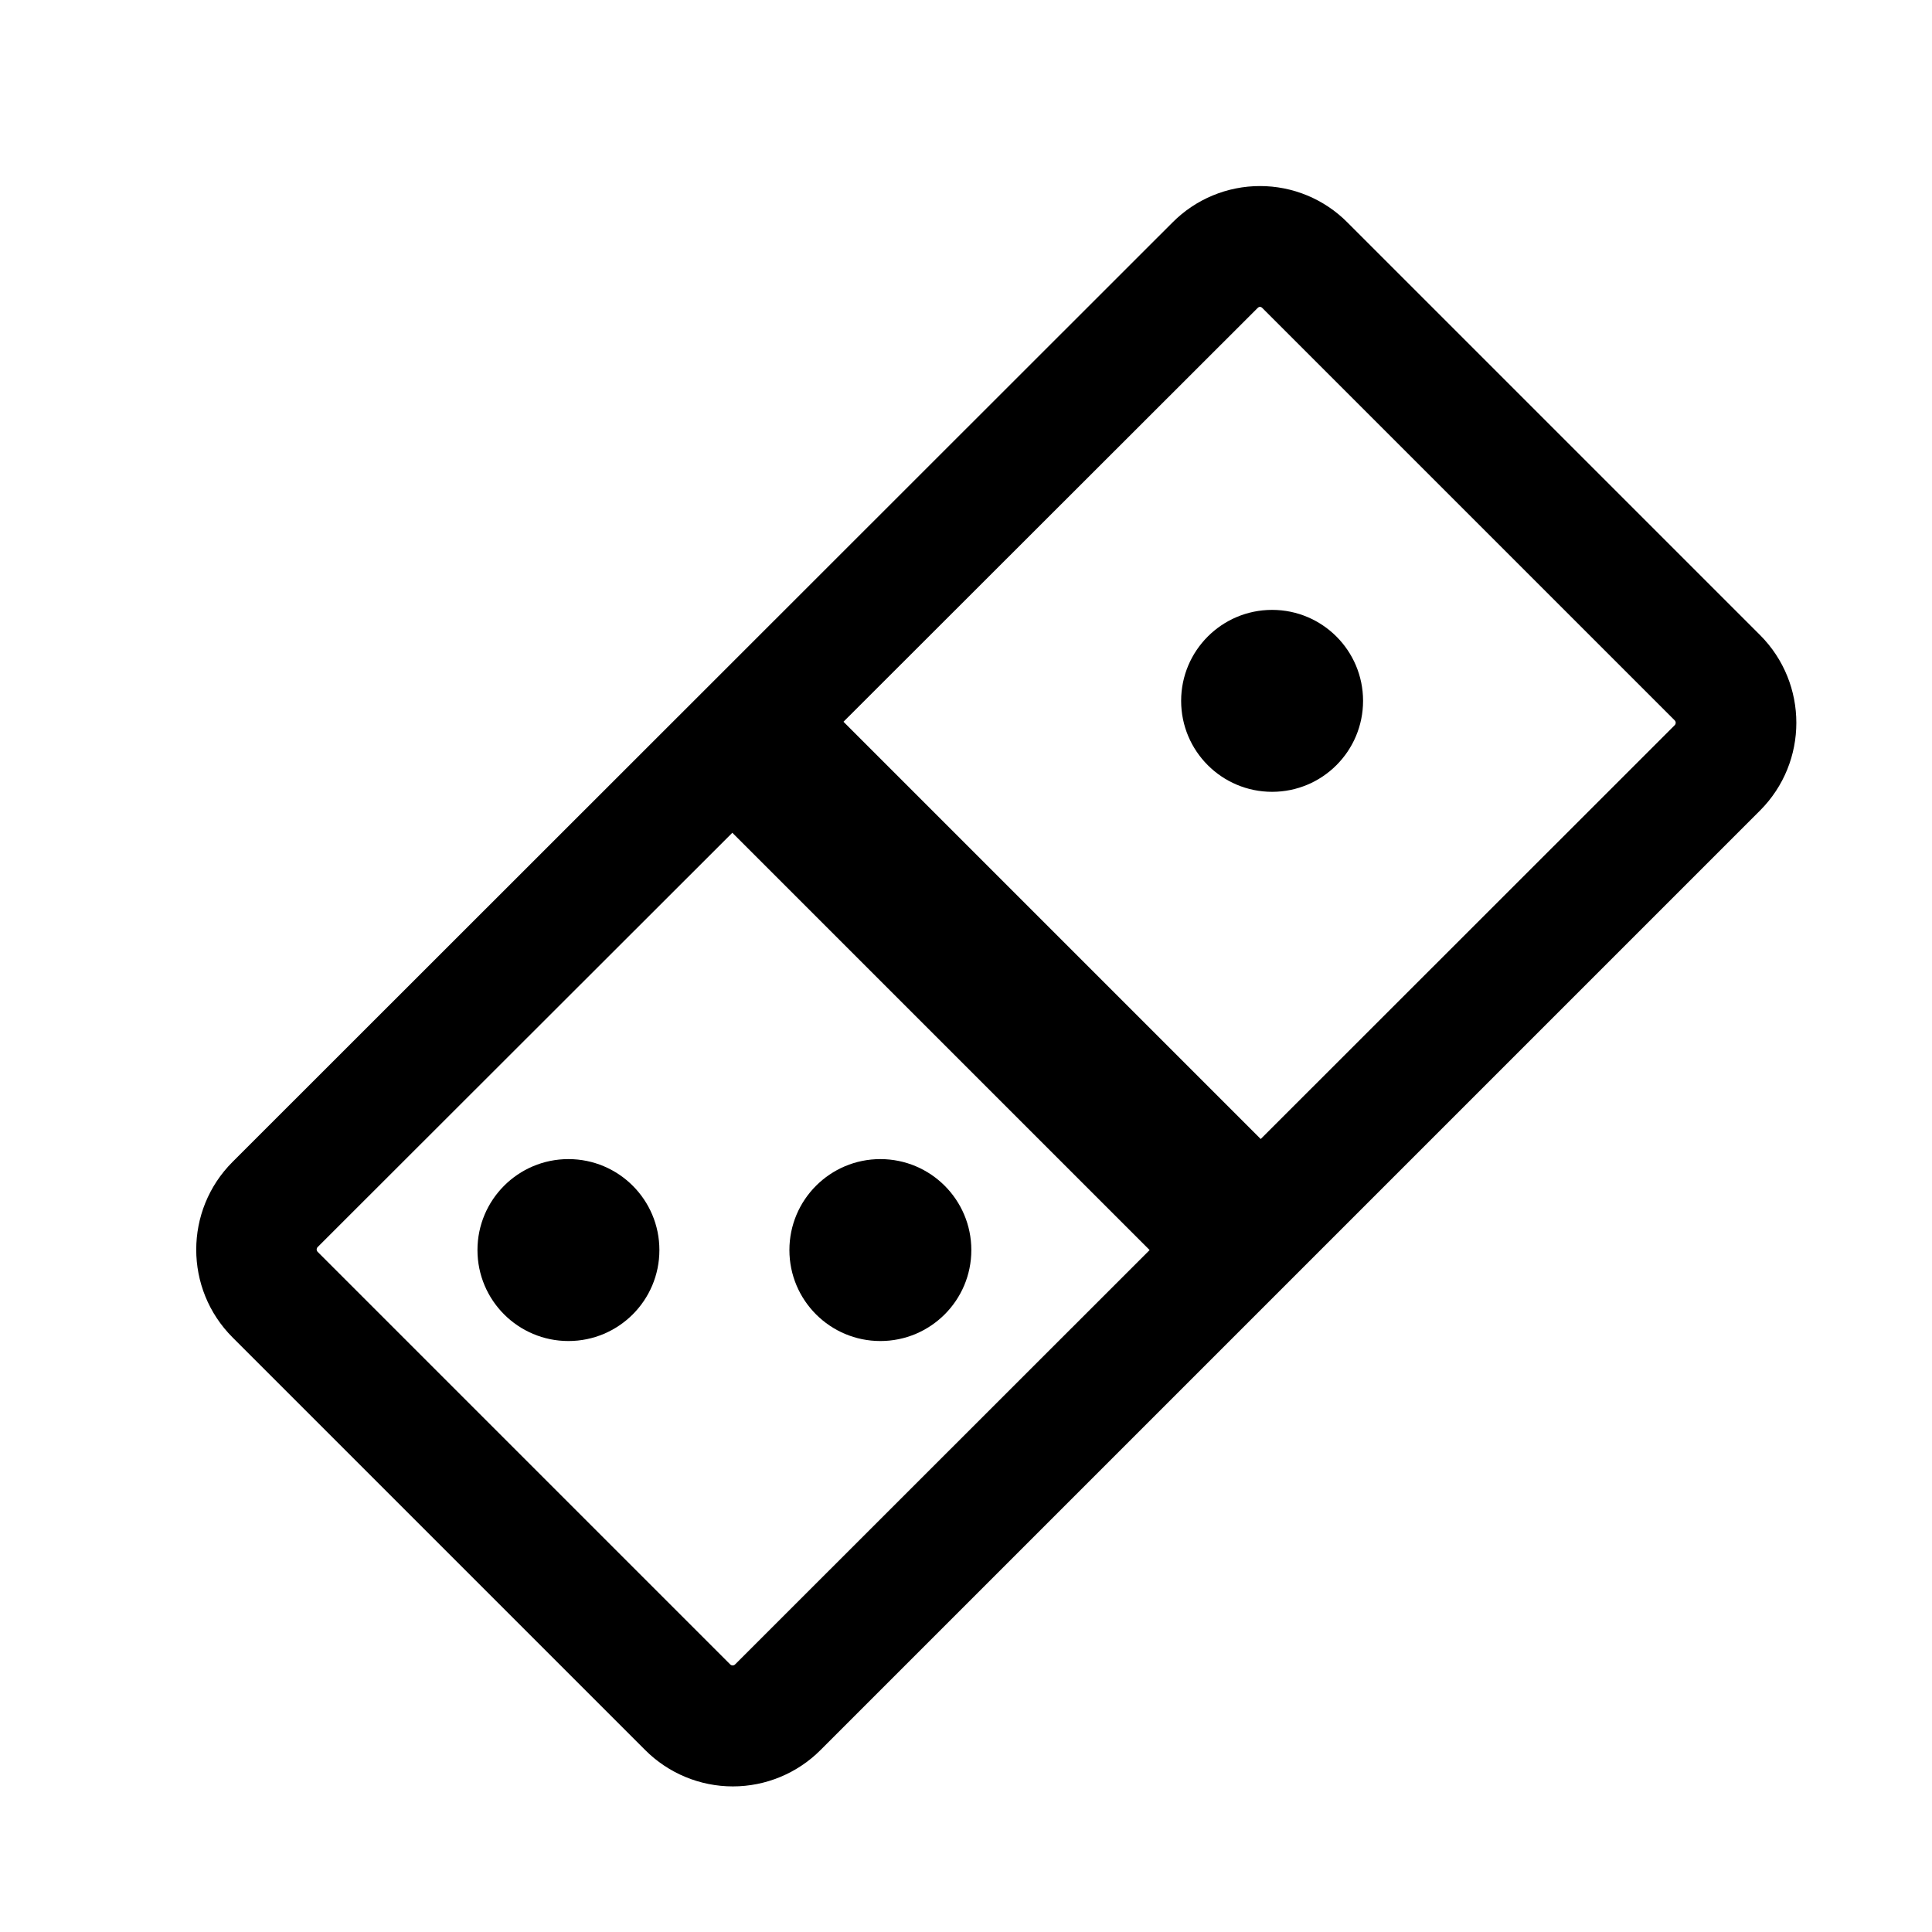
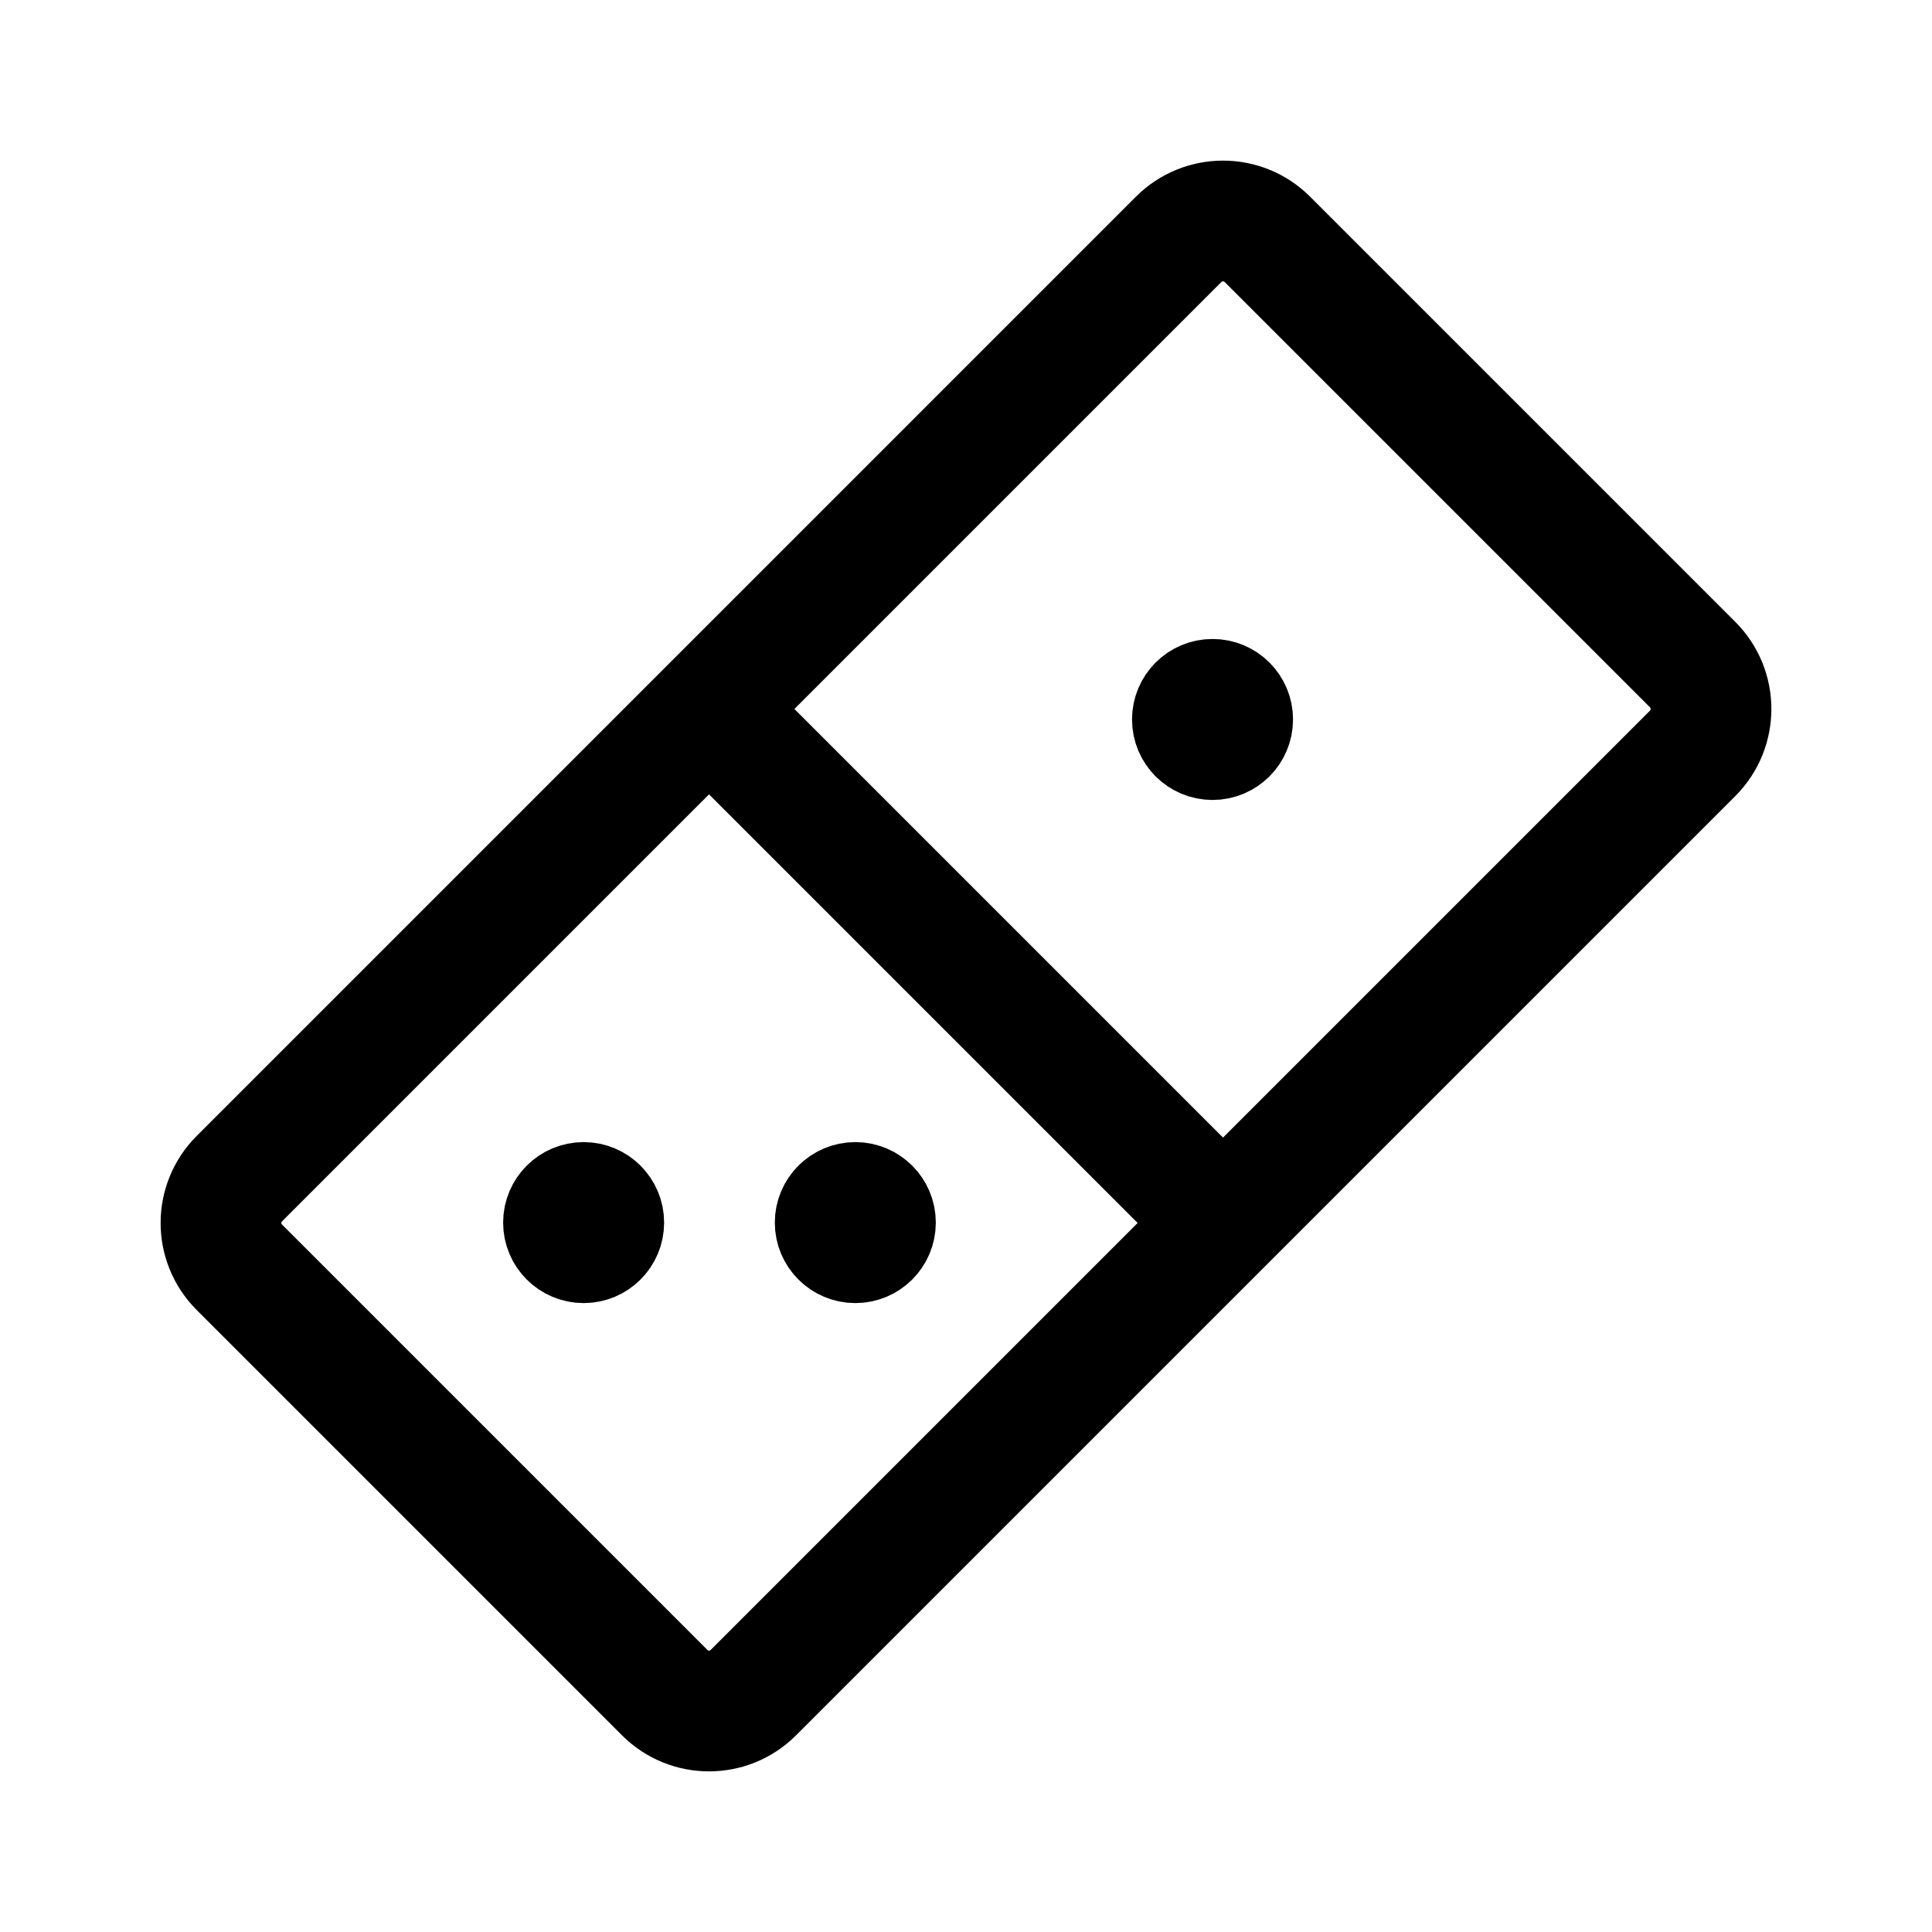
- <svg xmlns="http://www.w3.org/2000/svg" width="192" height="192" viewBox="0 0 192 192">
-   <path d="M125.19 30.49a.37.37 0 0 1 .24.1l41 41a.34.34 0 0 1 0 .48l-93.38 93.34a.34.34 0 0 1-.48 0l-41-41a.34.34 0 0 1 0-.48L125 30.59a.37.37 0 0 1 .24-.1m0-12a12.25 12.25 0 0 0-8.72 3.62l-93.41 93.36a12.34 12.34 0 0 0 0 17.44l41 41a12.31 12.31 0 0 0 17.44 0l93.36-93.36a12.34 12.34 0 0 0 0-17.44l-41-41a12.23 12.23 0 0 0-8.72-3.62z" />
-   <path d="m79.739 67.643 48.005 48.005-11.038 11.038-48.005-48.005z" />
-   <circle cx="126.42" cy="69.65" r="9.04" />
-   <circle cx="87.49" cy="124.23" r="9.04" />
-   <circle cx="56.49" cy="124.23" r="9.04" />
+ <svg xmlns="http://www.w3.org/2000/svg" id="svg12" version="1.1" viewBox="0 0 192 192" height="192" width="192">
+   <defs id="defs16" />
+   <circle transform="scale(-1)" style="display:inline;fill:none;fill-opacity:1;stroke:#000000;stroke-width:8;stroke-linecap:round;stroke-linejoin:round;stroke-miterlimit:4;stroke-dasharray:none;stroke-opacity:1" id="circle6" r="4" cy="-71.5" cx="-120.5" />
+   <path d="m 70.463,70.457 51.08,51.08 M 23.786,117.134 117.129,23.79 a 6.242,6.242 0 0 1 8.827,0 l 42.253,42.253 a 6.242,6.242 0 0 1 0,8.827 L 74.866,168.214 a 6.227,6.227 0 0 1 -8.806,0 L 23.786,125.94 a 6.227,6.227 0 0 1 0,-8.806 z" style="display:inline;opacity:1;fill:none;stroke:#000000;stroke-width:12;stroke-linecap:butt;stroke-linejoin:round;stroke-miterlimit:4;stroke-dasharray:none;stroke-opacity:1" id="path830" />
+   <circle cx="-58" cy="-121.5" r="4" id="circle838" style="display:inline;fill:none;fill-opacity:1;stroke:#000000;stroke-width:8;stroke-linecap:round;stroke-linejoin:round;stroke-miterlimit:4;stroke-dasharray:none;stroke-opacity:1" transform="scale(-1)" />
+   <circle transform="scale(-1)" style="display:inline;fill:none;fill-opacity:1;stroke:#000000;stroke-width:8;stroke-linecap:round;stroke-linejoin:round;stroke-miterlimit:4;stroke-dasharray:none;stroke-opacity:1" id="circle840" r="4" cy="-121.5" cx="-85" />
</svg>
